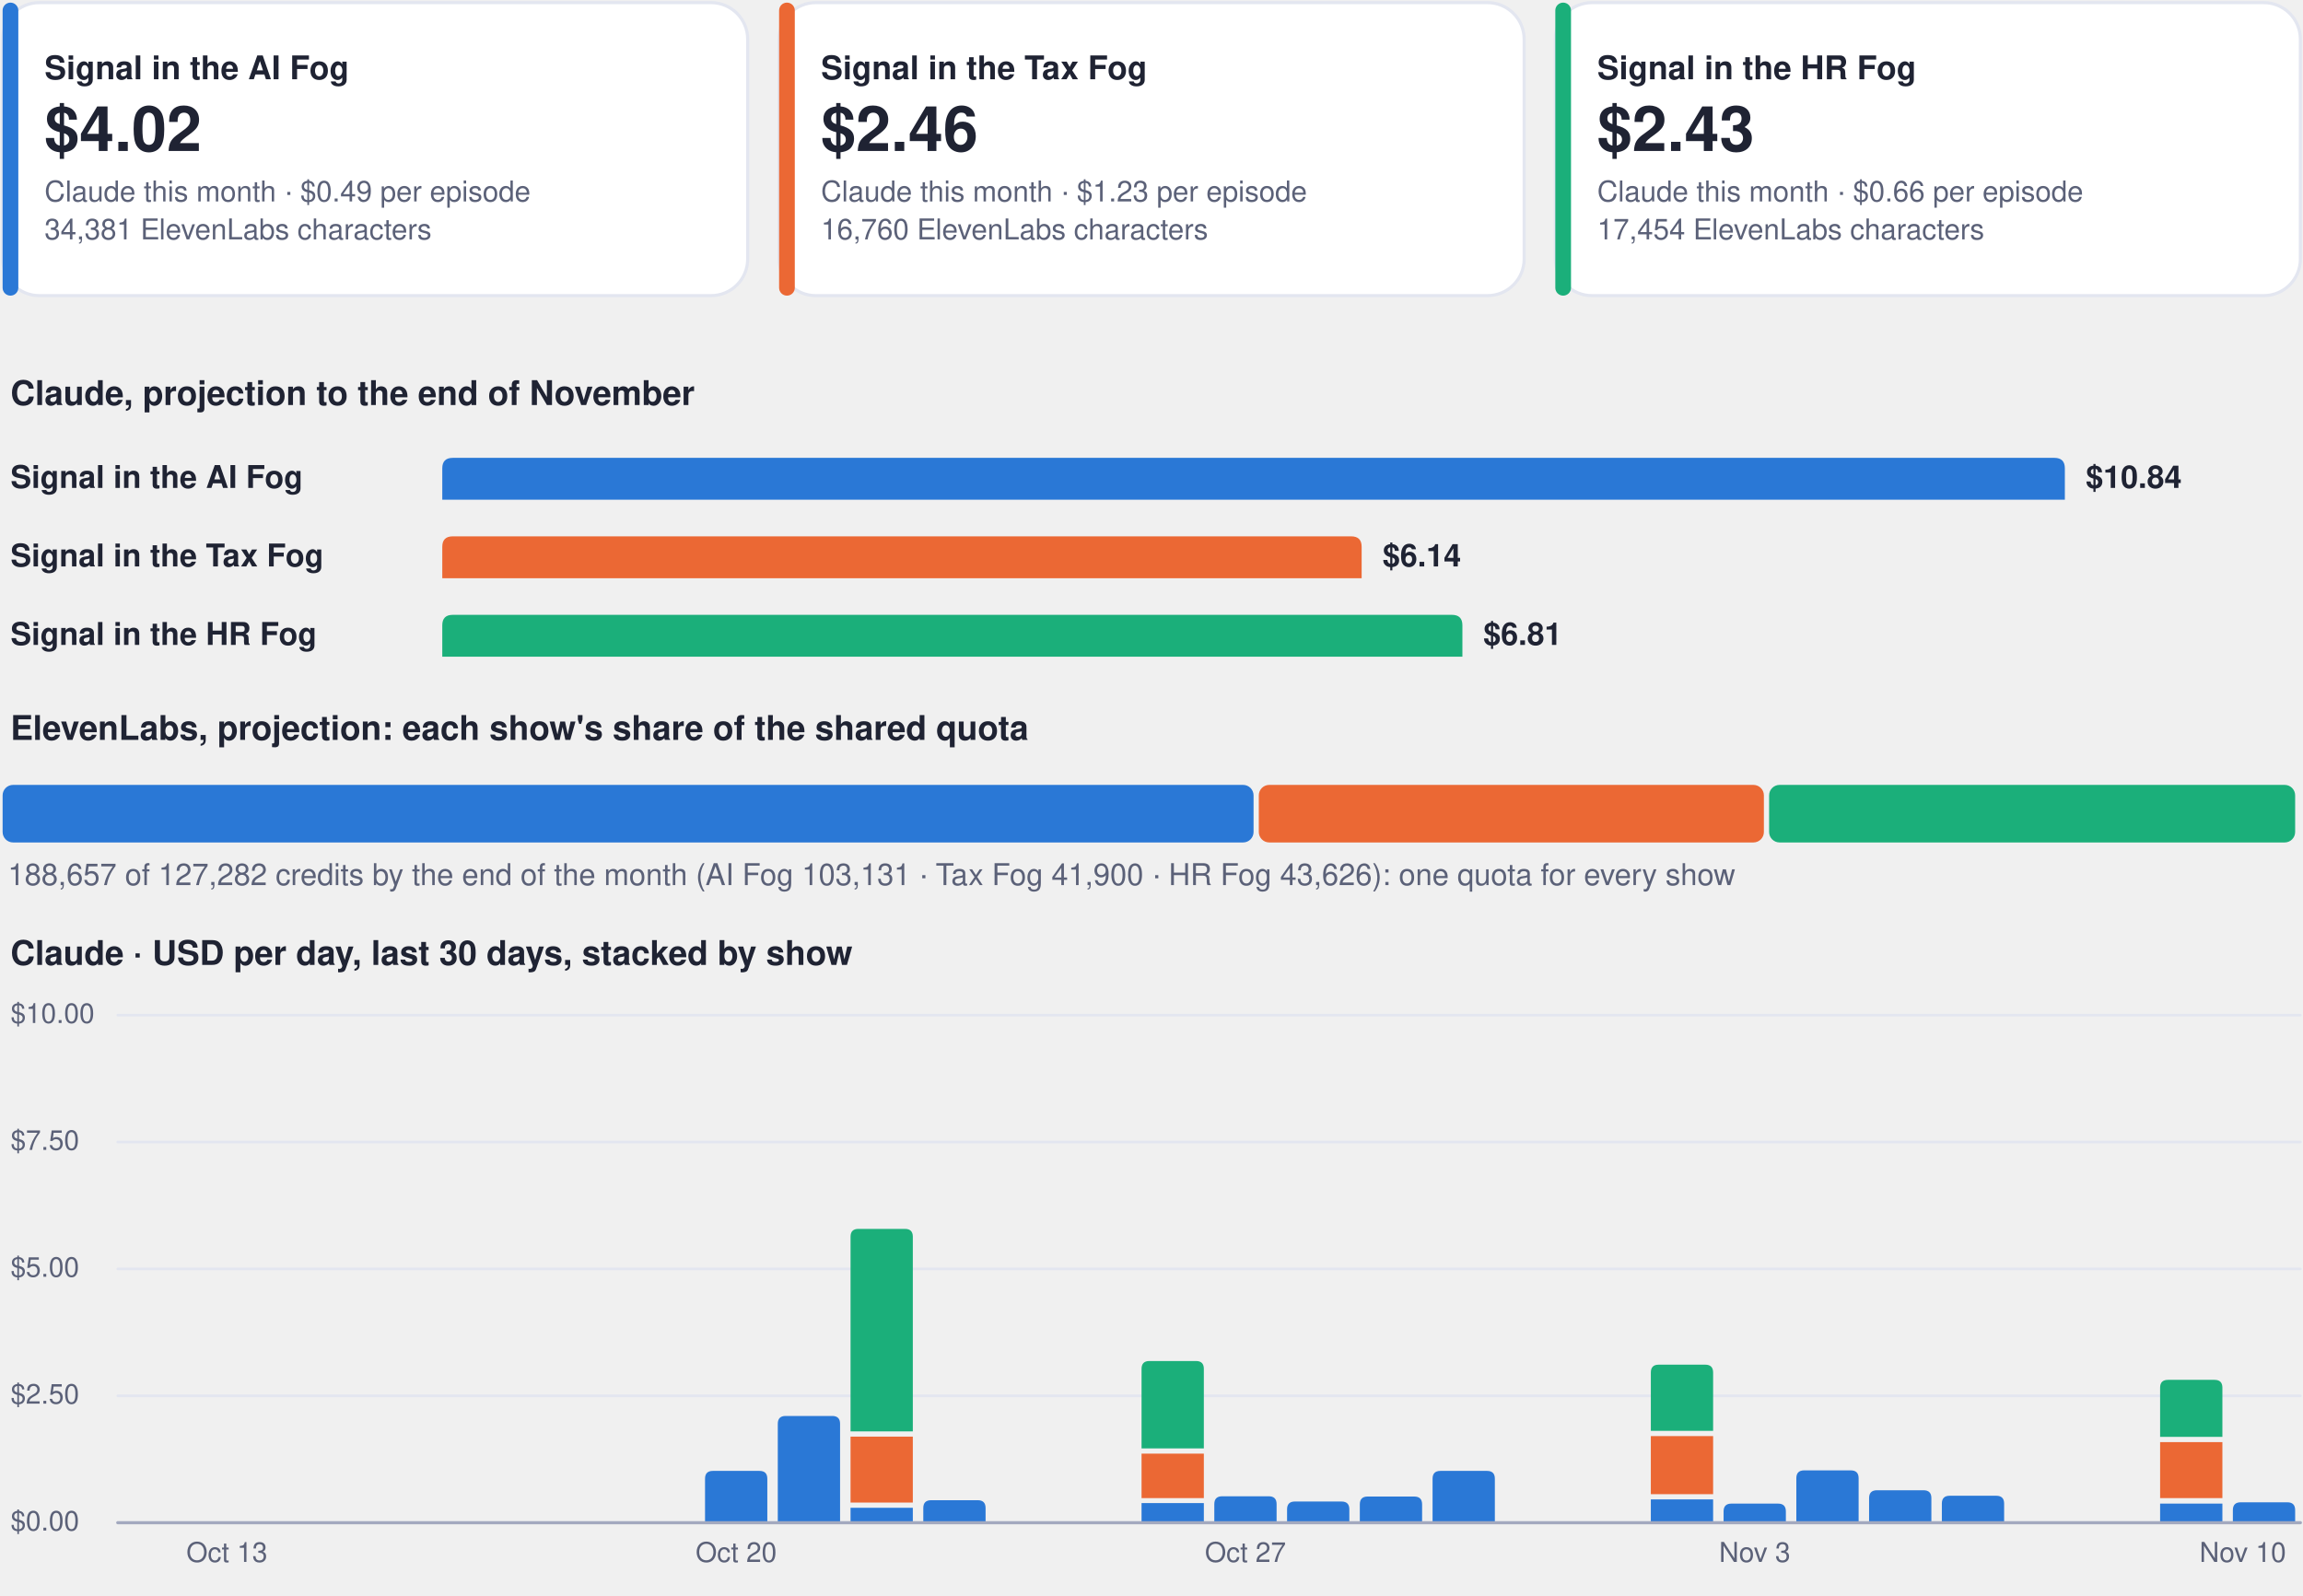
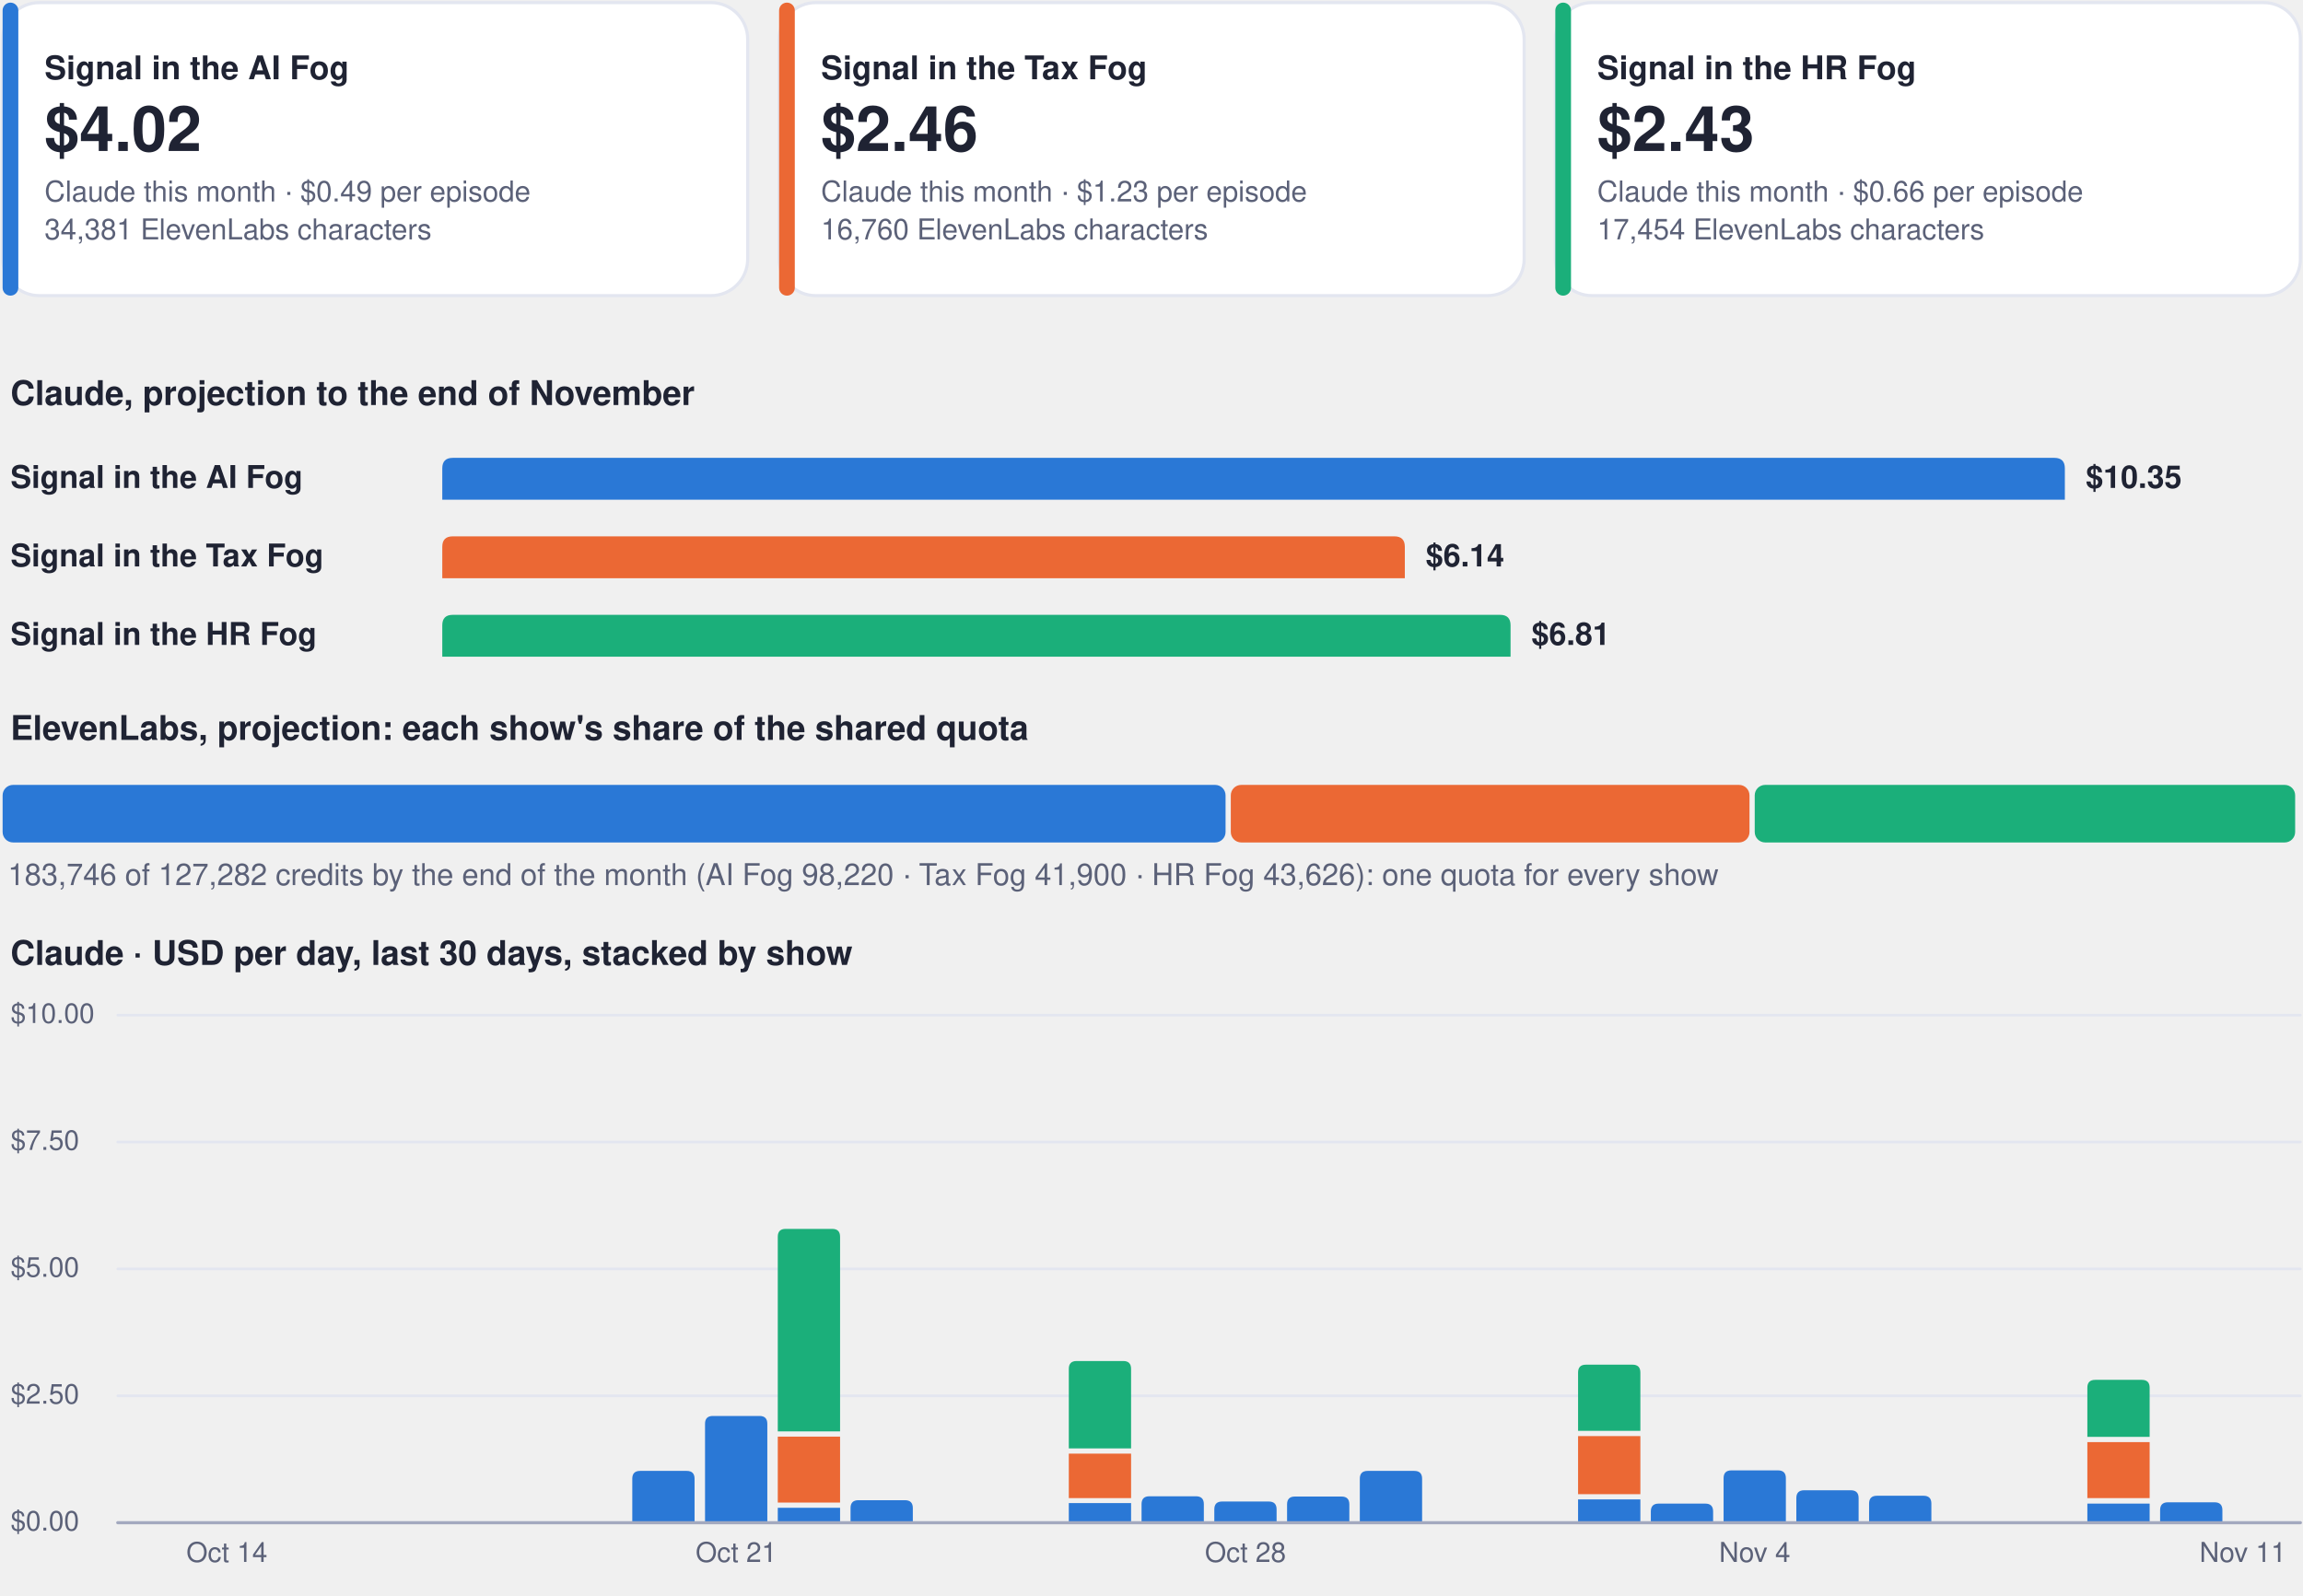
<svg xmlns="http://www.w3.org/2000/svg" viewBox="0 0 880 610" width="880" height="610" role="img" aria-label="Costs dashboard, every show">
  <rect x="1.0" y="1.0" width="284.7" height="112.0" rx="14" fill="#ffffff" stroke="#e3e6f0" stroke-width="1.2" />
  <rect x="1.0" y="1.0" width="6.0" height="112.0" rx="3" fill="#2a78d6" stroke="none" stroke-width="1.2" />
  <g class="box">
    <rect x="15.0" y="8.0" width="262.7" height="98.0" rx="12" fill="none" stroke="none" stroke-width="1.2" class="frame" />
    <text x="17.0" y="30.3" font-family="-apple-system, BlinkMacSystemFont, 'Segoe UI', Helvetica, Arial, sans-serif" font-size="12.5" font-weight="700" fill="#1f2333" text-anchor="start">Signal in the AI Fog</text>
    <text x="17.0" y="57.7" font-family="-apple-system, BlinkMacSystemFont, 'Segoe UI', Helvetica, Arial, sans-serif" font-size="24" font-weight="750" fill="#1f2333" text-anchor="start">$4.02</text>
    <text x="17.0" y="77.0" font-family="-apple-system, BlinkMacSystemFont, 'Segoe UI', Helvetica, Arial, sans-serif" font-size="11" font-weight="400" fill="#5b6178" text-anchor="start">Claude this month · $0.49 per episode</text>
    <text x="17.0" y="91.5" font-family="-apple-system, BlinkMacSystemFont, 'Segoe UI', Helvetica, Arial, sans-serif" font-size="11" font-weight="400" fill="#5b6178" text-anchor="start">34,381 ElevenLabs characters</text>
  </g>
  <rect x="297.7" y="1.0" width="284.7" height="112.0" rx="14" fill="#ffffff" stroke="#e3e6f0" stroke-width="1.2" />
  <rect x="297.7" y="1.0" width="6.0" height="112.0" rx="3" fill="#eb6834" stroke="none" stroke-width="1.2" />
  <g class="box">
    <rect x="311.7" y="8.0" width="262.7" height="98.0" rx="12" fill="none" stroke="none" stroke-width="1.2" class="frame" />
    <text x="313.7" y="30.3" font-family="-apple-system, BlinkMacSystemFont, 'Segoe UI', Helvetica, Arial, sans-serif" font-size="12.5" font-weight="700" fill="#1f2333" text-anchor="start">Signal in the Tax Fog</text>
    <text x="313.7" y="57.7" font-family="-apple-system, BlinkMacSystemFont, 'Segoe UI', Helvetica, Arial, sans-serif" font-size="24" font-weight="750" fill="#1f2333" text-anchor="start">$2.46</text>
    <text x="313.7" y="77.0" font-family="-apple-system, BlinkMacSystemFont, 'Segoe UI', Helvetica, Arial, sans-serif" font-size="11" font-weight="400" fill="#5b6178" text-anchor="start">Claude this month · $1.23 per episode</text>
    <text x="313.7" y="91.5" font-family="-apple-system, BlinkMacSystemFont, 'Segoe UI', Helvetica, Arial, sans-serif" font-size="11" font-weight="400" fill="#5b6178" text-anchor="start">16,760 ElevenLabs characters</text>
  </g>
  <rect x="594.3" y="1.0" width="284.7" height="112.0" rx="14" fill="#ffffff" stroke="#e3e6f0" stroke-width="1.2" />
  <rect x="594.3" y="1.0" width="6.0" height="112.0" rx="3" fill="#1baf7a" stroke="none" stroke-width="1.2" />
  <g class="box">
    <rect x="608.3" y="8.0" width="262.7" height="98.0" rx="12" fill="none" stroke="none" stroke-width="1.2" class="frame" />
    <text x="610.3" y="30.3" font-family="-apple-system, BlinkMacSystemFont, 'Segoe UI', Helvetica, Arial, sans-serif" font-size="12.5" font-weight="700" fill="#1f2333" text-anchor="start">Signal in the HR Fog</text>
    <text x="610.3" y="57.7" font-family="-apple-system, BlinkMacSystemFont, 'Segoe UI', Helvetica, Arial, sans-serif" font-size="24" font-weight="750" fill="#1f2333" text-anchor="start">$2.43</text>
    <text x="610.3" y="77.0" font-family="-apple-system, BlinkMacSystemFont, 'Segoe UI', Helvetica, Arial, sans-serif" font-size="11" font-weight="400" fill="#5b6178" text-anchor="start">Claude this month · $0.66 per episode</text>
    <text x="610.3" y="91.5" font-family="-apple-system, BlinkMacSystemFont, 'Segoe UI', Helvetica, Arial, sans-serif" font-size="11" font-weight="400" fill="#5b6178" text-anchor="start">17,454 ElevenLabs characters</text>
  </g>
  <g class="box">
    <rect x="1.0" y="140.0" width="878.0" height="22.0" rx="12" fill="none" stroke="none" stroke-width="1.2" class="frame" />
    <text x="4.0" y="154.8" font-family="-apple-system, BlinkMacSystemFont, 'Segoe UI', Helvetica, Arial, sans-serif" font-size="13" font-weight="700" fill="#1f2333" text-anchor="start">Claude, projection to the end of November</text>
  </g>
  <g class="box">
    <rect x="1.0" y="172.0" width="160.0" height="22.0" rx="12" fill="none" stroke="none" stroke-width="1.2" class="frame" />
    <text x="4.0" y="186.5" font-family="-apple-system, BlinkMacSystemFont, 'Segoe UI', Helvetica, Arial, sans-serif" font-size="12" font-weight="600" fill="#1f2333" text-anchor="start">Signal in the AI Fog</text>
  </g>
  <path d="M169.0,191.0 L169.0,179.0 Q169.0,175.0 173.0,175.0 L785.0,175.0 Q789.0,175.0 789.0,179.0 L789.0,191.0 Z" fill="#2a78d6" />
  <g class="box">
    <rect x="795.0" y="172.0" width="84.0" height="22.0" rx="12" fill="none" stroke="none" stroke-width="1.2" class="frame" />
-     <text x="797.0" y="186.5" font-family="-apple-system, BlinkMacSystemFont, 'Segoe UI', Helvetica, Arial, sans-serif" font-size="12" font-weight="650" fill="#1f2333" text-anchor="start">$10.84</text>
+     <text x="797.0" y="186.5" font-family="-apple-system, BlinkMacSystemFont, 'Segoe UI', Helvetica, Arial, sans-serif" font-size="12" font-weight="650" fill="#1f2333" text-anchor="start">$10.35</text>
  </g>
  <g class="box">
    <rect x="1.0" y="202.0" width="160.0" height="22.0" rx="12" fill="none" stroke="none" stroke-width="1.2" class="frame" />
    <text x="4.0" y="216.5" font-family="-apple-system, BlinkMacSystemFont, 'Segoe UI', Helvetica, Arial, sans-serif" font-size="12" font-weight="600" fill="#1f2333" text-anchor="start">Signal in the Tax Fog</text>
  </g>
-   <path d="M169.0,221.0 L169.0,209.0 Q169.0,205.0 173.0,205.0 L516.3,205.0 Q520.3,205.0 520.3,209.0 L520.3,221.0 Z" fill="#eb6834" />
+   <path d="M169.0,221.0 L169.0,209.0 Q169.0,205.0 173.0,205.0 L532.8,205.0 Q536.8,205.0 536.8,209.0 L536.8,221.0 Z" fill="#eb6834" />
  <g class="box">
-     <rect x="526.3" y="202.0" width="84.0" height="22.0" rx="12" fill="none" stroke="none" stroke-width="1.2" class="frame" />
-     <text x="528.3" y="216.5" font-family="-apple-system, BlinkMacSystemFont, 'Segoe UI', Helvetica, Arial, sans-serif" font-size="12" font-weight="650" fill="#1f2333" text-anchor="start">$6.14</text>
+     <rect x="542.8" y="202.0" width="84.0" height="22.0" rx="12" fill="none" stroke="none" stroke-width="1.2" class="frame" />
+     <text x="544.8" y="216.5" font-family="-apple-system, BlinkMacSystemFont, 'Segoe UI', Helvetica, Arial, sans-serif" font-size="12" font-weight="650" fill="#1f2333" text-anchor="start">$6.14</text>
  </g>
  <g class="box">
    <rect x="1.0" y="232.0" width="160.0" height="22.0" rx="12" fill="none" stroke="none" stroke-width="1.2" class="frame" />
    <text x="4.0" y="246.5" font-family="-apple-system, BlinkMacSystemFont, 'Segoe UI', Helvetica, Arial, sans-serif" font-size="12" font-weight="600" fill="#1f2333" text-anchor="start">Signal in the HR Fog</text>
  </g>
-   <path d="M169.0,251.0 L169.0,239.0 Q169.0,235.0 173.0,235.0 L554.8,235.0 Q558.8,235.0 558.8,239.0 L558.8,251.0 Z" fill="#1baf7a" />
+   <path d="M169.0,251.0 L169.0,239.0 Q169.0,235.0 173.0,235.0 L573.2,235.0 Q577.2,235.0 577.2,239.0 L577.2,251.0 Z" fill="#1baf7a" />
  <g class="box">
-     <rect x="564.8" y="232.0" width="84.0" height="22.0" rx="12" fill="none" stroke="none" stroke-width="1.2" class="frame" />
-     <text x="566.8" y="246.5" font-family="-apple-system, BlinkMacSystemFont, 'Segoe UI', Helvetica, Arial, sans-serif" font-size="12" font-weight="650" fill="#1f2333" text-anchor="start">$6.81</text>
+     <rect x="583.2" y="232.0" width="84.0" height="22.0" rx="12" fill="none" stroke="none" stroke-width="1.2" class="frame" />
+     <text x="585.2" y="246.5" font-family="-apple-system, BlinkMacSystemFont, 'Segoe UI', Helvetica, Arial, sans-serif" font-size="12" font-weight="650" fill="#1f2333" text-anchor="start">$6.81</text>
  </g>
  <g class="box">
    <rect x="1.0" y="268.0" width="878.0" height="22.0" rx="12" fill="none" stroke="none" stroke-width="1.2" class="frame" />
    <text x="4.0" y="282.8" font-family="-apple-system, BlinkMacSystemFont, 'Segoe UI', Helvetica, Arial, sans-serif" font-size="13" font-weight="700" fill="#1f2333" text-anchor="start">ElevenLabs, projection: each show's share of the shared quota</text>
  </g>
-   <rect x="1.0" y="300.0" width="478.0" height="22.0" rx="4" fill="#2a78d6" stroke="none" stroke-width="1.2" />
-   <rect x="481.0" y="300.0" width="193.0" height="22.0" rx="4" fill="#eb6834" stroke="none" stroke-width="1.2" />
-   <rect x="676.0" y="300.0" width="201.0" height="22.0" rx="4" fill="#1baf7a" stroke="none" stroke-width="1.2" />
+   <rect x="1.0" y="300.0" width="467.3" height="22.0" rx="4" fill="#2a78d6" stroke="none" stroke-width="1.2" />
+   <rect x="470.3" y="300.0" width="198.2" height="22.0" rx="4" fill="#eb6834" stroke="none" stroke-width="1.2" />
+   <rect x="670.5" y="300.0" width="206.5" height="22.0" rx="4" fill="#1baf7a" stroke="none" stroke-width="1.2" />
  <g class="box">
    <rect x="1.0" y="326.0" width="878.0" height="18.0" rx="12" fill="none" stroke="none" stroke-width="1.2" class="frame" />
-     <text x="3.0" y="338.3" font-family="-apple-system, BlinkMacSystemFont, 'Segoe UI', Helvetica, Arial, sans-serif" font-size="11.5" font-weight="500" fill="#5b6178" text-anchor="start">188,657 of 127,282 credits by the end of the month (AI Fog 103,131 · Tax Fog 41,900 · HR Fog 43,626): one quota for every show</text>
+     <text x="3.0" y="338.3" font-family="-apple-system, BlinkMacSystemFont, 'Segoe UI', Helvetica, Arial, sans-serif" font-size="11.5" font-weight="500" fill="#5b6178" text-anchor="start">183,746 of 127,282 credits by the end of the month (AI Fog 98,220 · Tax Fog 41,900 · HR Fog 43,626): one quota for every show</text>
  </g>
  <g class="box">
    <rect x="1.0" y="354.0" width="878.0" height="22.0" rx="12" fill="none" stroke="none" stroke-width="1.2" class="frame" />
    <text x="4.0" y="368.8" font-family="-apple-system, BlinkMacSystemFont, 'Segoe UI', Helvetica, Arial, sans-serif" font-size="13" font-weight="700" fill="#1f2333" text-anchor="start">Claude · USD per day, last 30 days, stacked by show</text>
  </g>
  <path d="M45,582.0 L879,582.0" fill="none" stroke="#e3e6f0" stroke-width="1" stroke-linecap="round" stroke-linejoin="round" />
  <g class="box">
    <rect x="1.0" y="574.0" width="42.0" height="16.0" rx="12" fill="none" stroke="none" stroke-width="1.2" class="frame" />
    <text x="4.0" y="585.0" font-family="-apple-system, BlinkMacSystemFont, 'Segoe UI', Helvetica, Arial, sans-serif" font-size="10.5" font-weight="500" fill="#5b6178" text-anchor="start">$0.00</text>
  </g>
  <path d="M45,533.5 L879,533.5" fill="none" stroke="#e3e6f0" stroke-width="1" stroke-linecap="round" stroke-linejoin="round" />
  <g class="box">
    <rect x="1.0" y="525.5" width="42.0" height="16.0" rx="12" fill="none" stroke="none" stroke-width="1.2" class="frame" />
    <text x="4.0" y="536.5" font-family="-apple-system, BlinkMacSystemFont, 'Segoe UI', Helvetica, Arial, sans-serif" font-size="10.5" font-weight="500" fill="#5b6178" text-anchor="start">$2.50</text>
  </g>
  <path d="M45,485.0 L879,485.0" fill="none" stroke="#e3e6f0" stroke-width="1" stroke-linecap="round" stroke-linejoin="round" />
  <g class="box">
    <rect x="1.0" y="477.0" width="42.0" height="16.0" rx="12" fill="none" stroke="none" stroke-width="1.2" class="frame" />
    <text x="4.0" y="488.0" font-family="-apple-system, BlinkMacSystemFont, 'Segoe UI', Helvetica, Arial, sans-serif" font-size="10.5" font-weight="500" fill="#5b6178" text-anchor="start">$5.00</text>
  </g>
  <path d="M45,436.5 L879,436.5" fill="none" stroke="#e3e6f0" stroke-width="1" stroke-linecap="round" stroke-linejoin="round" />
  <g class="box">
    <rect x="1.0" y="428.5" width="42.0" height="16.0" rx="12" fill="none" stroke="none" stroke-width="1.2" class="frame" />
    <text x="4.0" y="439.5" font-family="-apple-system, BlinkMacSystemFont, 'Segoe UI', Helvetica, Arial, sans-serif" font-size="10.5" font-weight="500" fill="#5b6178" text-anchor="start">$7.50</text>
  </g>
  <path d="M45,388.0 L879,388.0" fill="none" stroke="#e3e6f0" stroke-width="1" stroke-linecap="round" stroke-linejoin="round" />
  <g class="box">
    <rect x="1.0" y="380.0" width="42.0" height="16.0" rx="12" fill="none" stroke="none" stroke-width="1.2" class="frame" />
    <text x="4.0" y="391.0" font-family="-apple-system, BlinkMacSystemFont, 'Segoe UI', Helvetica, Arial, sans-serif" font-size="10.5" font-weight="500" fill="#5b6178" text-anchor="start">$10.00</text>
  </g>
  <g class="box">
    <rect x="64.7" y="586.0" width="44.0" height="16.0" rx="12" fill="none" stroke="none" stroke-width="1.2" class="frame" />
-     <text x="86.7" y="597.0" font-family="-apple-system, BlinkMacSystemFont, 'Segoe UI', Helvetica, Arial, sans-serif" font-size="10.5" font-weight="500" fill="#5b6178" text-anchor="middle">Oct 13</text>
+     <text x="86.7" y="597.0" font-family="-apple-system, BlinkMacSystemFont, 'Segoe UI', Helvetica, Arial, sans-serif" font-size="10.5" font-weight="500" fill="#5b6178" text-anchor="middle">Oct 14</text>
  </g>
-   <path d="M269.4,582.0 L269.4,565.2 Q269.4,562.2 272.4,562.2 L290.2,562.2 Q293.2,562.2 293.2,565.2 L293.2,582.0 Z" fill="#2a78d6" />
+   <path d="M241.6,582.0 L241.6,565.2 Q241.6,562.2 244.6,562.2 L262.4,562.2 Q265.4,562.2 265.4,565.2 L265.4,582.0 Z" fill="#2a78d6" />
+   <path d="M269.4,582.0 L269.4,544.2 Q269.4,541.2 272.4,541.2 L290.2,541.2 Q293.2,541.2 293.2,544.2 L293.2,582.0 Z" fill="#2a78d6" />
  <g class="box">
    <rect x="259.3" y="586.0" width="44.0" height="16.0" rx="12" fill="none" stroke="none" stroke-width="1.2" class="frame" />
-     <text x="281.3" y="597.0" font-family="-apple-system, BlinkMacSystemFont, 'Segoe UI', Helvetica, Arial, sans-serif" font-size="10.5" font-weight="500" fill="#5b6178" text-anchor="middle">Oct 20</text>
+     <text x="281.3" y="597.0" font-family="-apple-system, BlinkMacSystemFont, 'Segoe UI', Helvetica, Arial, sans-serif" font-size="10.5" font-weight="500" fill="#5b6178" text-anchor="middle">Oct 21</text>
  </g>
-   <path d="M297.2,582.0 L297.2,544.2 Q297.2,541.2 300.2,541.2 L318.0,541.2 Q321.0,541.2 321.0,544.2 L321.0,582.0 Z" fill="#2a78d6" />
-   <path d="M325.0,576.3 h23.8 v5.7 h-23.8 Z" fill="#2a78d6" />
-   <path d="M325.0,549.1 h23.8 v25.2 h-23.8 Z" fill="#eb6834" />
-   <path d="M325.0,547.1 L325.0,472.7 Q325.0,469.7 328.0,469.7 L345.8,469.7 Q348.8,469.7 348.8,472.7 L348.8,547.1 Z" fill="#1baf7a" />
-   <path d="M352.8,582.0 L352.8,576.4 Q352.8,573.4 355.8,573.4 L373.6,573.4 Q376.6,573.4 376.6,576.4 L376.6,582.0 Z" fill="#2a78d6" />
-   <path d="M436.2,574.5 h23.8 v7.5 h-23.8 Z" fill="#2a78d6" />
-   <path d="M436.2,555.6 h23.8 v17.0 h-23.8 Z" fill="#eb6834" />
-   <path d="M436.2,553.6 L436.2,523.2 Q436.2,520.2 439.2,520.2 L457.0,520.2 Q460.0,520.2 460.0,523.2 L460.0,553.6 Z" fill="#1baf7a" />
-   <path d="M464.0,582.0 L464.0,574.9 Q464.0,571.9 467.0,571.9 L484.8,571.9 Q487.8,571.9 487.8,574.9 L487.8,582.0 Z" fill="#2a78d6" />
+   <path d="M297.2,576.3 h23.8 v5.7 h-23.8 Z" fill="#2a78d6" />
+   <path d="M297.2,549.1 h23.8 v25.2 h-23.8 Z" fill="#eb6834" />
+   <path d="M297.2,547.1 L297.2,472.7 Q297.2,469.7 300.2,469.7 L318.0,469.7 Q321.0,469.7 321.0,472.7 L321.0,547.1 Z" fill="#1baf7a" />
+   <path d="M325.0,582.0 L325.0,576.4 Q325.0,573.4 328.0,573.4 L345.8,573.4 Q348.8,573.4 348.8,576.4 L348.8,582.0 Z" fill="#2a78d6" />
+   <path d="M408.4,574.5 h23.8 v7.5 h-23.8 Z" fill="#2a78d6" />
+   <path d="M408.4,555.6 h23.8 v17.0 h-23.8 Z" fill="#eb6834" />
+   <path d="M408.4,553.6 L408.4,523.2 Q408.4,520.2 411.4,520.2 L429.2,520.2 Q432.2,520.2 432.2,523.2 L432.2,553.6 Z" fill="#1baf7a" />
+   <path d="M436.2,582.0 L436.2,574.9 Q436.2,571.9 439.2,571.9 L457.0,571.9 Q460.0,571.9 460.0,574.9 L460.0,582.0 Z" fill="#2a78d6" />
+   <path d="M464.0,582.0 L464.0,576.9 Q464.0,573.9 467.0,573.9 L484.8,573.9 Q487.8,573.9 487.8,576.9 L487.8,582.0 Z" fill="#2a78d6" />
  <g class="box">
    <rect x="453.9" y="586.0" width="44.0" height="16.0" rx="12" fill="none" stroke="none" stroke-width="1.2" class="frame" />
-     <text x="475.9" y="597.0" font-family="-apple-system, BlinkMacSystemFont, 'Segoe UI', Helvetica, Arial, sans-serif" font-size="10.5" font-weight="500" fill="#5b6178" text-anchor="middle">Oct 27</text>
+     <text x="475.9" y="597.0" font-family="-apple-system, BlinkMacSystemFont, 'Segoe UI', Helvetica, Arial, sans-serif" font-size="10.5" font-weight="500" fill="#5b6178" text-anchor="middle">Oct 28</text>
  </g>
-   <path d="M491.8,582.0 L491.8,576.9 Q491.8,573.9 494.8,573.9 L512.6,573.9 Q515.6,573.9 515.6,576.9 L515.6,582.0 Z" fill="#2a78d6" />
-   <path d="M519.6,582.0 L519.6,575.0 Q519.6,572.0 522.6,572.0 L540.4,572.0 Q543.4,572.0 543.4,575.0 L543.4,582.0 Z" fill="#2a78d6" />
-   <path d="M547.4,582.0 L547.4,565.2 Q547.4,562.2 550.4,562.2 L568.2,562.2 Q571.2,562.2 571.2,565.2 L571.2,582.0 Z" fill="#2a78d6" />
-   <path d="M630.8,573.1 h23.8 v8.9 h-23.8 Z" fill="#2a78d6" />
-   <path d="M630.8,548.9 h23.8 v22.2 h-23.8 Z" fill="#eb6834" />
-   <path d="M630.8,546.9 L630.8,524.6 Q630.8,521.6 633.8,521.6 L651.6,521.6 Q654.6,521.6 654.6,524.6 L654.6,546.9 Z" fill="#1baf7a" />
-   <path d="M658.6,582.0 L658.6,577.7 Q658.6,574.7 661.6,574.7 L679.4,574.7 Q682.4,574.7 682.4,577.7 L682.4,582.0 Z" fill="#2a78d6" />
+   <path d="M491.8,582.0 L491.8,575.0 Q491.8,572.0 494.8,572.0 L512.6,572.0 Q515.6,572.0 515.6,575.0 L515.6,582.0 Z" fill="#2a78d6" />
+   <path d="M519.6,582.0 L519.6,565.2 Q519.6,562.2 522.6,562.2 L540.4,562.2 Q543.4,562.2 543.4,565.2 L543.4,582.0 Z" fill="#2a78d6" />
+   <path d="M603.0,573.1 h23.8 v8.9 h-23.8 Z" fill="#2a78d6" />
+   <path d="M603.0,548.9 h23.8 v22.2 h-23.8 Z" fill="#eb6834" />
+   <path d="M603.0,546.9 L603.0,524.6 Q603.0,521.6 606.0,521.6 L623.8,521.6 Q626.8,521.6 626.8,524.6 L626.8,546.9 Z" fill="#1baf7a" />
+   <path d="M630.8,582.0 L630.8,577.7 Q630.8,574.7 633.8,574.7 L651.6,574.7 Q654.6,574.7 654.6,577.7 L654.6,582.0 Z" fill="#2a78d6" />
+   <path d="M658.6,582.0 L658.6,565.0 Q658.6,562.0 661.6,562.0 L679.4,562.0 Q682.4,562.0 682.4,565.0 L682.4,582.0 Z" fill="#2a78d6" />
  <g class="box">
    <rect x="648.5" y="586.0" width="44.0" height="16.0" rx="12" fill="none" stroke="none" stroke-width="1.2" class="frame" />
-     <text x="670.5" y="597.0" font-family="-apple-system, BlinkMacSystemFont, 'Segoe UI', Helvetica, Arial, sans-serif" font-size="10.5" font-weight="500" fill="#5b6178" text-anchor="middle">Nov 3</text>
+     <text x="670.5" y="597.0" font-family="-apple-system, BlinkMacSystemFont, 'Segoe UI', Helvetica, Arial, sans-serif" font-size="10.5" font-weight="500" fill="#5b6178" text-anchor="middle">Nov 4</text>
  </g>
-   <path d="M686.4,582.0 L686.4,565.0 Q686.4,562.0 689.4,562.0 L707.2,562.0 Q710.2,562.0 710.2,565.0 L710.2,582.0 Z" fill="#2a78d6" />
-   <path d="M714.2,582.0 L714.2,572.6 Q714.2,569.6 717.2,569.6 L735.0,569.6 Q738.0,569.6 738.0,572.6 L738.0,582.0 Z" fill="#2a78d6" />
-   <path d="M742.0,582.0 L742.0,574.7 Q742.0,571.7 745.0,571.7 L762.8,571.7 Q765.8,571.7 765.8,574.7 L765.8,582.0 Z" fill="#2a78d6" />
-   <path d="M825.4,574.7 h23.8 v7.3 h-23.8 Z" fill="#2a78d6" />
-   <path d="M825.4,551.2 h23.8 v21.4 h-23.8 Z" fill="#eb6834" />
-   <path d="M825.4,549.2 L825.4,530.4 Q825.4,527.4 828.4,527.4 L846.2,527.4 Q849.2,527.4 849.2,530.4 L849.2,549.2 Z" fill="#1baf7a" />
-   <path d="M853.2,582.0 L853.2,577.2 Q853.2,574.2 856.2,574.2 L874.0,574.2 Q877.0,574.2 877.0,577.2 L877.0,582.0 Z" fill="#2a78d6" />
+   <path d="M686.4,582.0 L686.4,572.6 Q686.4,569.6 689.4,569.6 L707.2,569.6 Q710.2,569.6 710.2,572.6 L710.2,582.0 Z" fill="#2a78d6" />
+   <path d="M714.2,582.0 L714.2,574.7 Q714.2,571.7 717.2,571.7 L735.0,571.7 Q738.0,571.7 738.0,574.7 L738.0,582.0 Z" fill="#2a78d6" />
+   <path d="M797.6,574.7 h23.8 v7.3 h-23.8 Z" fill="#2a78d6" />
+   <path d="M797.6,551.2 h23.8 v21.4 h-23.8 Z" fill="#eb6834" />
+   <path d="M797.6,549.2 L797.6,530.4 Q797.6,527.4 800.6,527.4 L818.4,527.4 Q821.4,527.4 821.4,530.4 L821.4,549.2 Z" fill="#1baf7a" />
+   <path d="M825.4,582.0 L825.4,577.2 Q825.4,574.2 828.4,574.2 L846.2,574.2 Q849.2,574.2 849.2,577.2 L849.2,582.0 Z" fill="#2a78d6" />
  <g class="box">
    <rect x="835.0" y="586.0" width="44.0" height="16.0" rx="12" fill="none" stroke="none" stroke-width="1.2" class="frame" />
-     <text x="857.0" y="597.0" font-family="-apple-system, BlinkMacSystemFont, 'Segoe UI', Helvetica, Arial, sans-serif" font-size="10.5" font-weight="500" fill="#5b6178" text-anchor="middle">Nov 10</text>
+     <text x="857.0" y="597.0" font-family="-apple-system, BlinkMacSystemFont, 'Segoe UI', Helvetica, Arial, sans-serif" font-size="10.5" font-weight="500" fill="#5b6178" text-anchor="middle">Nov 11</text>
  </g>
  <path d="M45,582 L879,582" fill="none" stroke="#a3a9bf" stroke-width="1.2" stroke-linecap="round" stroke-linejoin="round" />
</svg>
